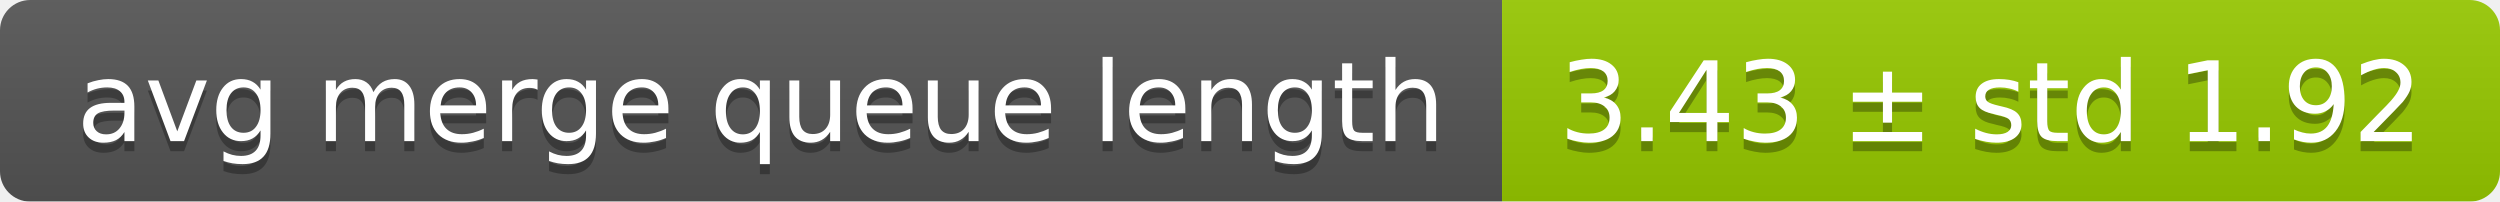
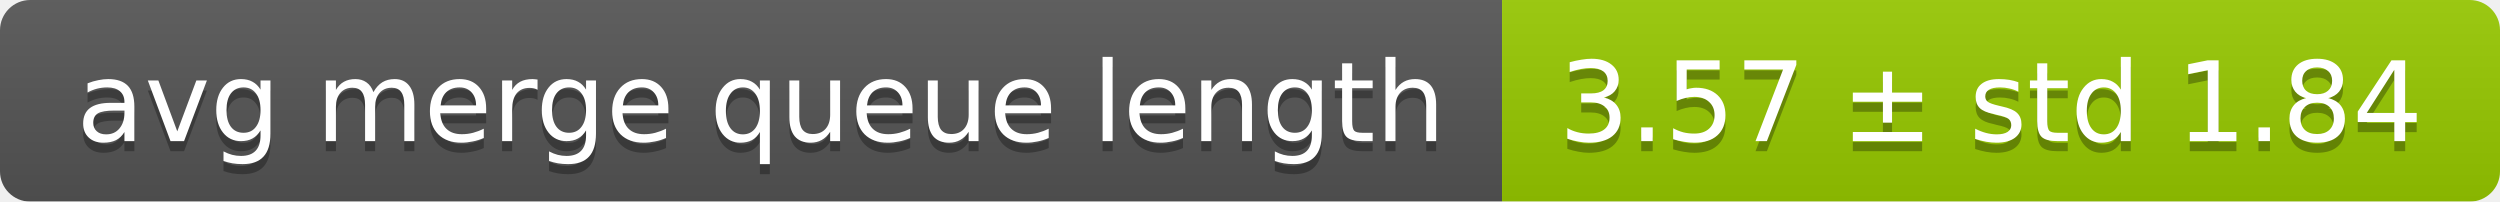
<svg xmlns="http://www.w3.org/2000/svg" width="248" height="20">
  <linearGradient id="smooth" x2="0" y2="100%">
    <stop offset="0" stop-color="#bbb" stop-opacity=".1" />
    <stop offset="1" stop-opacity=".1" />
  </linearGradient>
  <mask id="round">
    <rect width="248" height="20" rx="3" fill="#fff" />
  </mask>
  <g mask="url(#round)">
    <rect width="149" height="20" fill="#555" />
    <rect x="149" width="99" height="20" fill="#97ca00" />
    <rect width="248" height="20" fill="url(#smooth)" />
  </g>
  <g fill="#fff" text-anchor="middle" font-family="DejaVu Sans,Verdana,Geneva,sans-serif" font-size="11">
    <text x="75.5" y="15" fill="#010101" fill-opacity=".3">avg merge queue length</text>
    <text x="75.5" y="14">avg merge queue length</text>
-     <text x="197.5" y="15" fill="#010101" fill-opacity=".3">3.43 ± std 1.92</text>
-     <text x="197.5" y="14">3.43 ± std 1.92</text>
+     <text x="197.5" y="15" fill="#010101" fill-opacity=".3">3.57 ± std 1.84</text>
+     <text x="197.5" y="14">3.57 ± std 1.84</text>
  </g>
</svg>
